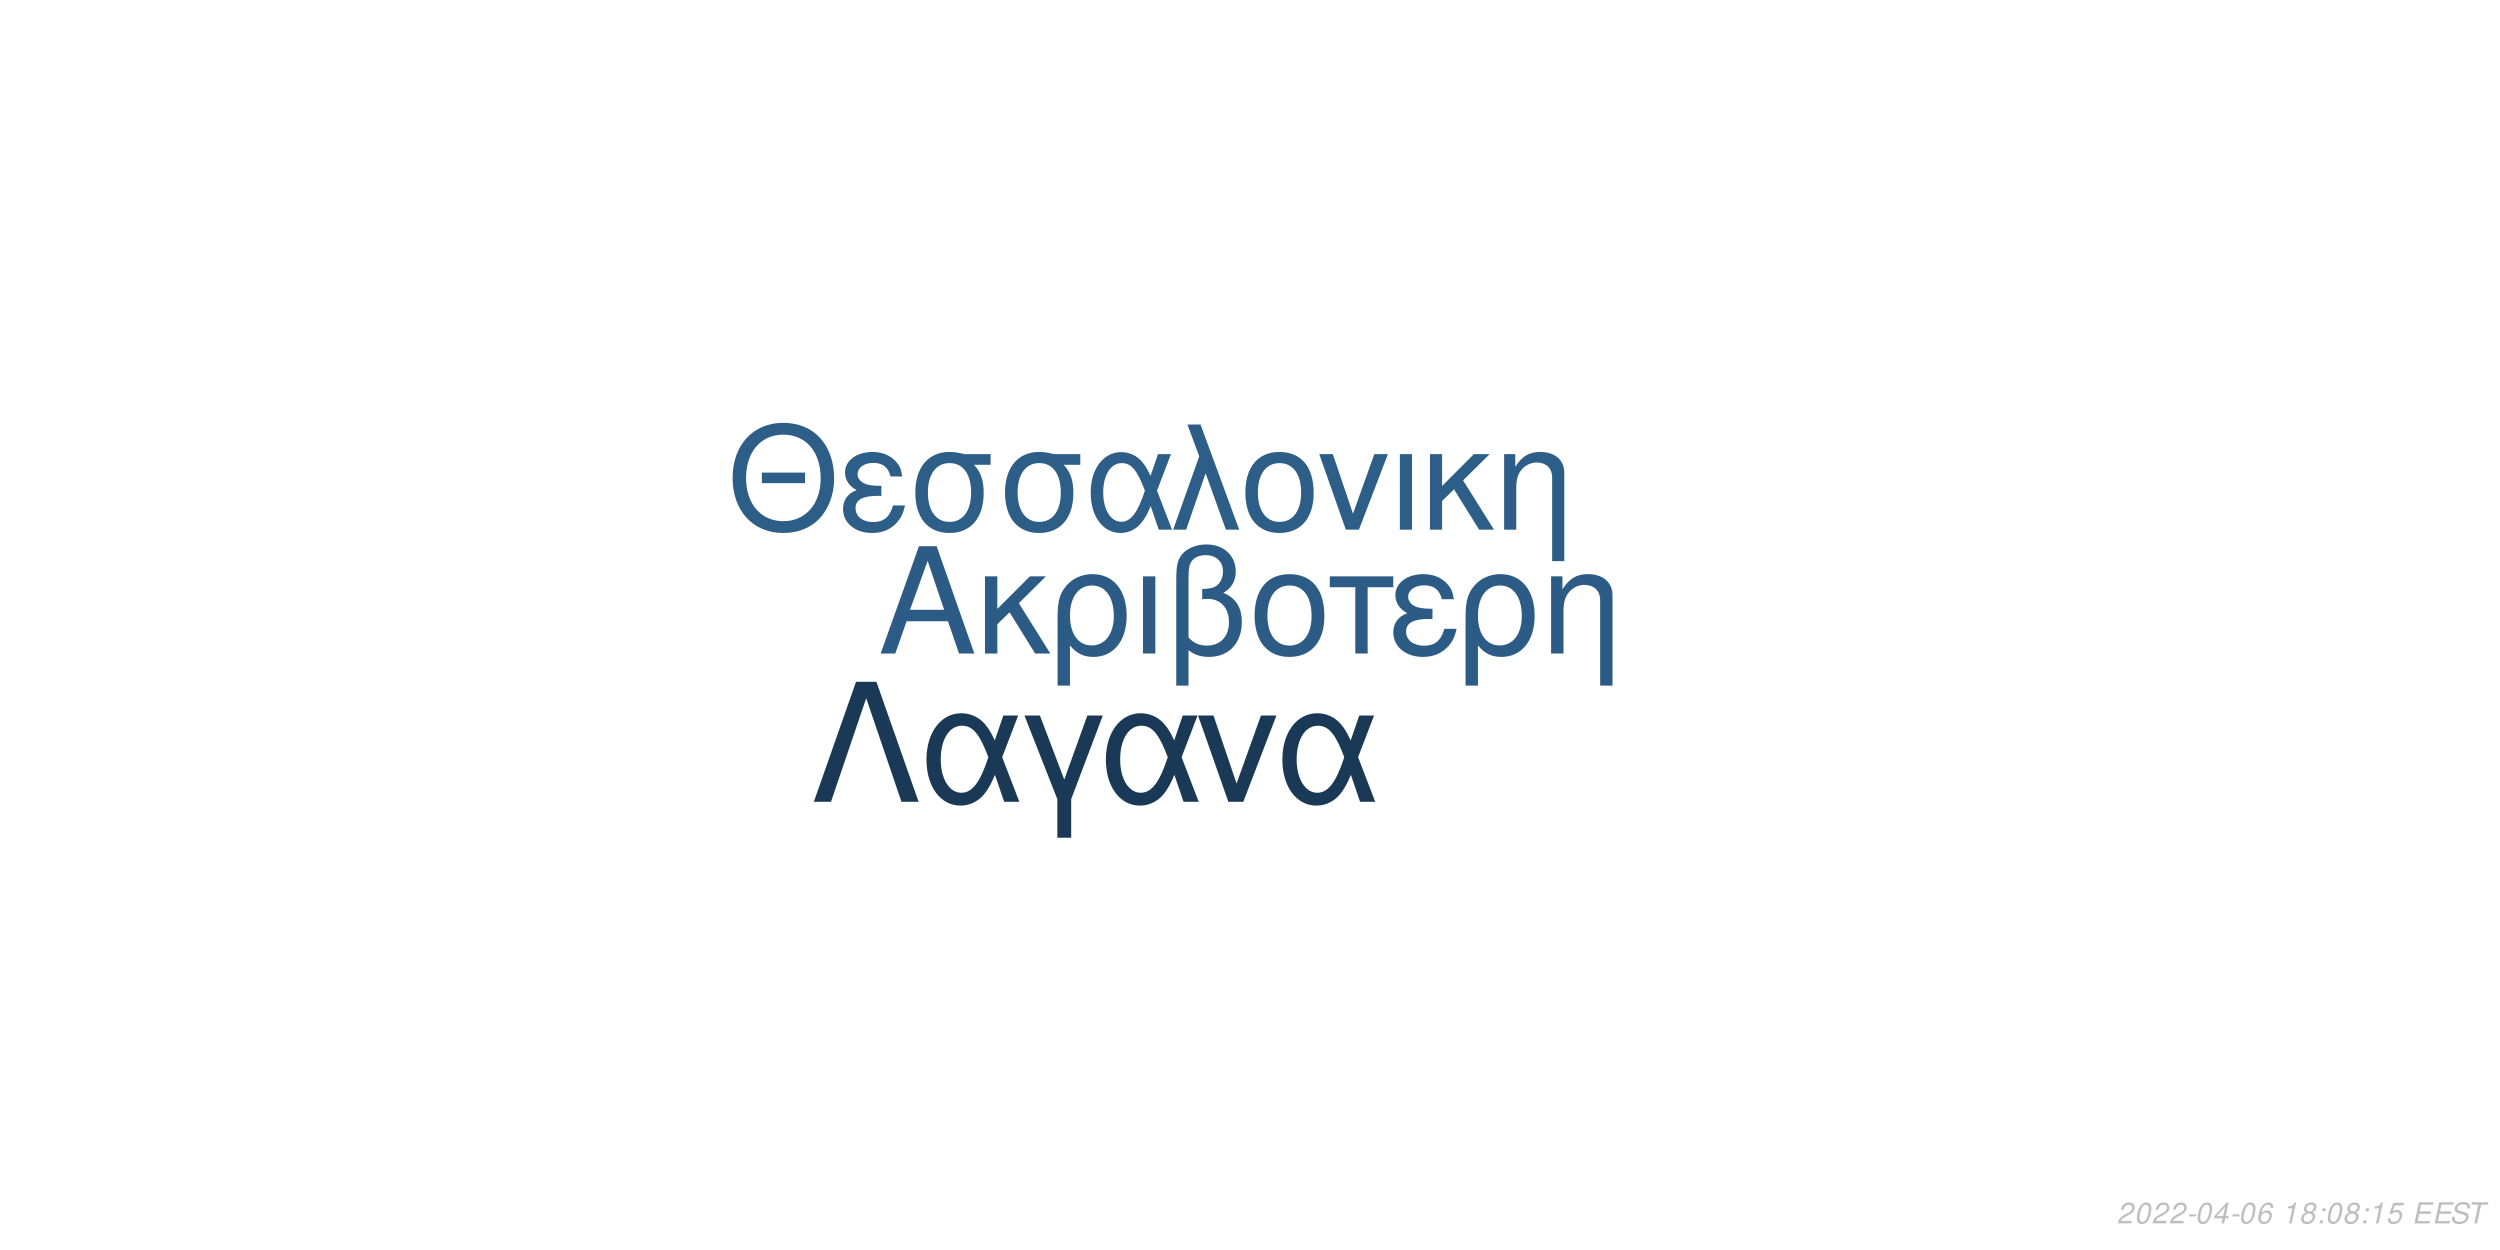
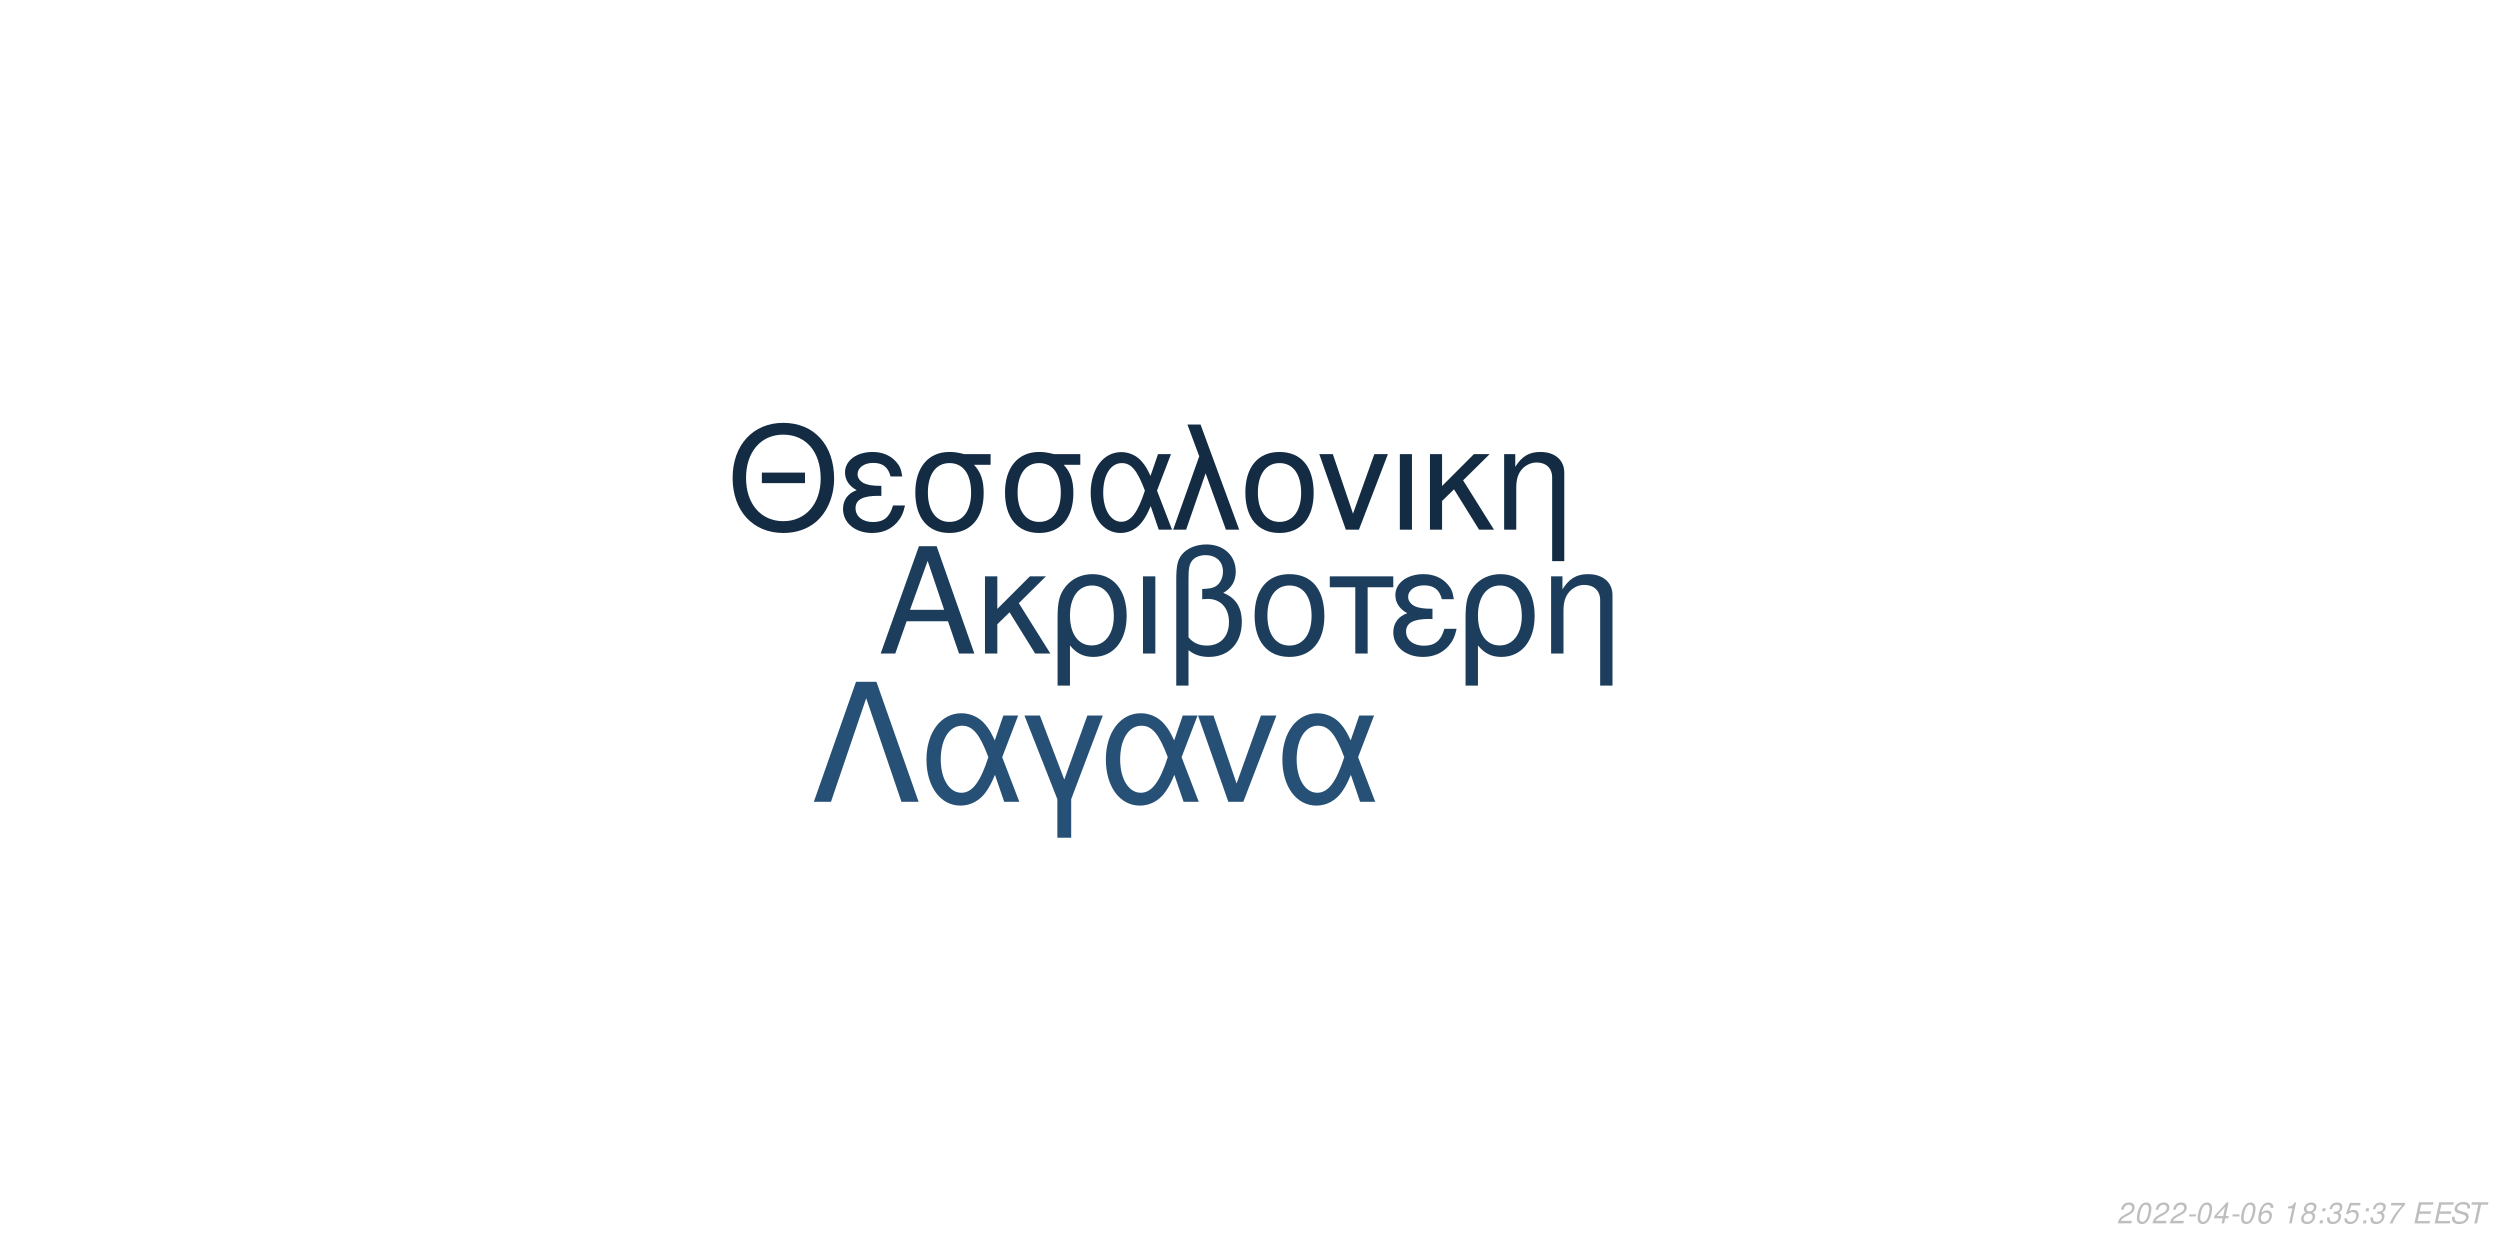
<svg xmlns="http://www.w3.org/2000/svg" xmlns:xlink="http://www.w3.org/1999/xlink" width="864pt" height="432pt" viewBox="0 0 864 432" version="1.1">
  <defs>
    <g>
      <symbol overflow="visible" id="glyph0-0">
        <path style="stroke:none;" d="" />
      </symbol>
      <symbol overflow="visible" id="glyph0-1">
        <path style="stroke:none;" d="M 24.125 -11.141 L 27.938 0 L 33.234 0 L 20.203 -37.094 L 14.094 -37.094 L 0.859 0 L 5.906 0 L 9.828 -11.141 Z M 22.797 -15.109 L 11 -15.109 L 17.094 -32.016 Z M 22.797 -15.109 " />
      </symbol>
      <symbol overflow="visible" id="glyph0-2">
        <path style="stroke:none;" d="M 7.172 -15.422 L 7.172 -26.672 L 2.906 -26.672 L 2.906 0 L 7.172 0 L 7.172 -10.125 L 11.406 -14.25 L 20.25 0 L 25.5 0 L 14.609 -17.406 L 23.969 -26.672 L 18.422 -26.672 Z M 7.172 -15.422 " />
      </symbol>
      <symbol overflow="visible" id="glyph0-3">
        <path style="stroke:none;" d="M 3 11.094 L 7.281 11.094 L 7.281 -2.797 C 9.516 -0.047 11.953 1.172 15.375 1.172 C 22.344 1.172 26.875 -4.422 26.875 -13.031 C 26.875 -21.891 22.297 -27.438 15.062 -27.438 C 11.297 -27.438 7.984 -25.906 5.797 -23.156 C 3.672 -20.516 3 -17.969 3 -12.359 Z M 14.906 -23.516 C 19.547 -23.516 22.438 -19.438 22.438 -12.922 C 22.438 -6.812 19.391 -2.797 14.812 -2.797 C 10.172 -2.797 7.281 -6.766 7.281 -13.125 C 7.281 -19.484 10.234 -23.516 14.906 -23.516 Z M 14.906 -23.516 " />
      </symbol>
      <symbol overflow="visible" id="glyph0-4">
        <path style="stroke:none;" d="M 3.516 0 L 7.781 0 L 7.781 -26.672 L 3.516 -26.672 Z M 3.516 0 " />
      </symbol>
      <symbol overflow="visible" id="glyph0-5">
        <path style="stroke:none;" d="M 4.016 11.094 L 8.25 11.094 L 8.25 -1.172 C 10.172 0.406 12.422 1.172 15.312 1.172 C 22.188 1.172 26.672 -3.609 26.672 -10.891 C 26.672 -15.984 24.578 -19.234 20.25 -20.969 C 23.109 -22.547 24.578 -25.031 24.578 -28.344 C 24.578 -33.844 20.406 -37.703 14.453 -37.703 C 10.938 -37.703 7.734 -36.391 6 -34.25 C 4.484 -32.422 4.016 -30.328 4.016 -25.391 Z M 8.25 -25.656 C 8.25 -29.359 8.5 -30.844 9.469 -32.062 C 10.375 -33.281 12.156 -34 14.094 -34 C 17.812 -34 20.156 -31.812 20.156 -28.297 C 20.156 -25.953 18.984 -23.812 17.297 -23.047 C 16.281 -22.547 15.469 -22.438 12.984 -22.297 L 12.984 -18.781 C 13.734 -18.828 14.344 -18.875 14.969 -18.875 C 19.344 -18.875 22.234 -15.719 22.234 -10.891 C 22.234 -5.906 19.281 -2.75 14.656 -2.75 C 11.953 -2.75 9.922 -3.609 8.25 -5.594 Z M 8.25 -25.656 " />
      </symbol>
      <symbol overflow="visible" id="glyph0-6">
        <path style="stroke:none;" d="M 14.094 -27.438 C 6.562 -27.438 2.094 -22.094 2.094 -13.125 C 2.094 -4.125 6.562 1.172 14.141 1.172 C 21.672 1.172 26.203 -4.172 26.203 -12.922 C 26.203 -22.188 21.828 -27.438 14.094 -27.438 Z M 14.141 -23.516 C 18.938 -23.516 21.781 -19.594 21.781 -12.984 C 21.781 -6.672 18.828 -2.75 14.141 -2.75 C 9.422 -2.75 6.516 -6.672 6.516 -13.125 C 6.516 -19.594 9.422 -23.516 14.141 -23.516 Z M 14.141 -23.516 " />
      </symbol>
      <symbol overflow="visible" id="glyph0-7">
        <path style="stroke:none;" d="M 7.891 0 L 12.156 0 L 12.156 -22.906 L 21.016 -22.906 L 21.016 -26.672 L -0.922 -26.672 L -0.922 -22.906 L 7.891 -22.906 Z M 7.891 0 " />
      </symbol>
      <symbol overflow="visible" id="glyph0-8">
        <path style="stroke:none;" d="M 14.562 -15.469 C 11.344 -15.469 9.562 -15.781 8.297 -16.438 C 6.922 -17.203 6.156 -18.328 6.156 -19.547 C 6.156 -21.891 8.453 -23.562 11.656 -23.562 C 15.062 -23.562 16.953 -22.094 17.812 -18.781 L 21.938 -18.781 C 21.578 -21.266 21.062 -22.5 19.797 -23.922 C 17.812 -26.203 14.906 -27.438 11.453 -27.438 C 5.797 -27.438 1.734 -24.375 1.734 -20.203 C 1.734 -17.609 3.156 -15.375 5.859 -13.938 C 2.797 -12.875 1.016 -10.484 1.016 -7.328 C 1.016 -2.391 5.297 1.172 11.25 1.172 C 14.969 1.172 17.906 -0.109 20.156 -2.641 C 21.578 -4.328 22.297 -5.797 22.906 -8.547 L 18.672 -8.547 C 17.5 -4.422 15.422 -2.703 11.609 -2.703 C 7.938 -2.703 5.438 -4.688 5.438 -7.578 C 5.438 -10.578 7.938 -11.953 13.484 -11.953 C 13.641 -11.953 14.094 -11.953 14.562 -11.906 Z M 14.562 -15.469 " />
      </symbol>
      <symbol overflow="visible" id="glyph0-9">
        <path style="stroke:none;" d="M 3.562 -26.672 L 3.562 0 L 7.844 0 L 7.844 -14.703 C 7.844 -17.906 8.5 -19.891 10.031 -21.531 C 11.406 -22.953 13.188 -23.719 15.062 -23.719 C 18.375 -23.719 20.516 -21.672 20.516 -18.469 L 20.516 11.094 L 24.781 11.094 L 24.781 -20.156 C 24.781 -24.578 21.469 -27.438 16.328 -27.438 C 12.359 -27.438 9.828 -25.906 7.484 -22.188 L 7.484 -26.672 Z M 3.562 -26.672 " />
      </symbol>
      <symbol overflow="visible" id="glyph1-0">
        <path style="stroke:none;" d="" />
      </symbol>
      <symbol overflow="visible" id="glyph1-1">
        <path style="stroke:none;" d="M 26.859 -19.734 L 11.953 -19.734 L 11.953 -16.094 L 26.859 -16.094 Z M 19.328 -36.922 C 8.922 -36.922 1.844 -29.25 1.844 -17.891 C 1.844 -6.484 8.875 1.141 19.391 1.141 C 23.812 1.141 27.703 -0.203 30.641 -2.688 C 34.578 -6.031 36.922 -11.656 36.922 -17.594 C 36.922 -29.297 30 -36.922 19.328 -36.922 Z M 19.328 -32.844 C 27.203 -32.844 32.281 -26.906 32.281 -17.688 C 32.281 -8.922 27.062 -2.938 19.391 -2.938 C 11.609 -2.938 6.484 -8.922 6.484 -17.891 C 6.484 -26.859 11.609 -32.844 19.328 -32.844 Z M 19.328 -32.844 " />
      </symbol>
      <symbol overflow="visible" id="glyph1-2">
        <path style="stroke:none;" d="M 14.25 -15.141 C 11.109 -15.141 9.375 -15.453 8.125 -16.094 C 6.781 -16.844 6.031 -17.938 6.031 -19.141 C 6.031 -21.422 8.266 -23.078 11.406 -23.078 C 14.75 -23.078 16.594 -21.625 17.438 -18.391 L 21.469 -18.391 C 21.125 -20.828 20.625 -22.031 19.391 -23.422 C 17.438 -25.656 14.594 -26.859 11.219 -26.859 C 5.688 -26.859 1.688 -23.875 1.688 -19.781 C 1.688 -17.234 3.094 -15.047 5.734 -13.656 C 2.734 -12.609 1 -10.266 1 -7.172 C 1 -2.344 5.188 1.141 11.016 1.141 C 14.656 1.141 17.547 -0.094 19.734 -2.594 C 21.125 -4.234 21.828 -5.688 22.422 -8.375 L 18.281 -8.375 C 17.141 -4.328 15.094 -2.641 11.359 -2.641 C 7.766 -2.641 5.328 -4.578 5.328 -7.422 C 5.328 -10.359 7.766 -11.703 13.203 -11.703 C 13.359 -11.703 13.797 -11.703 14.25 -11.656 Z M 14.25 -15.141 " />
      </symbol>
      <symbol overflow="visible" id="glyph1-3">
        <path style="stroke:none;" d="M 29 -26.109 L 19.938 -26.109 C 17.594 -26.703 16.438 -26.859 14.703 -26.859 C 7.469 -26.859 2.984 -21.469 2.984 -12.859 C 2.984 -4.031 7.375 1.141 14.797 1.141 C 22.172 1.141 26.609 -4.078 26.609 -12.656 C 26.609 -17.047 25.656 -19.828 23.266 -22.422 L 29 -22.422 Z M 14.797 -23.016 C 19.531 -23.016 22.266 -19.234 22.266 -12.75 C 22.266 -6.531 19.438 -2.688 14.797 -2.688 C 10.172 -2.688 7.328 -6.531 7.328 -12.859 C 7.328 -19.188 10.172 -23.016 14.797 -23.016 Z M 14.797 -23.016 " />
      </symbol>
      <symbol overflow="visible" id="glyph1-4">
        <path style="stroke:none;" d="M 29.344 -26.109 L 24.859 -26.109 L 22.266 -18.578 C 21.125 -21.031 20.484 -22.125 19.328 -23.469 C 17.547 -25.609 14.906 -26.812 12.156 -26.812 C 5.984 -26.812 1.594 -20.984 1.594 -12.812 C 1.594 -4.578 5.828 1.141 11.906 1.141 C 14.953 1.141 17.734 -0.344 19.625 -3.047 C 20.672 -4.531 21.281 -5.688 22.328 -8.172 L 25.109 0 L 29.703 0 L 24.516 -13.5 Z M 20.328 -13.5 C 17.891 -5.922 15.453 -2.734 12.156 -2.734 C 8.516 -2.734 5.922 -6.922 5.922 -12.812 C 5.922 -18.938 8.516 -23.016 12.359 -23.016 C 15.594 -23.016 17.688 -20.531 20.328 -13.5 Z M 20.328 -13.5 " />
      </symbol>
      <symbol overflow="visible" id="glyph1-5">
        <path style="stroke:none;" d="M 1.094 0 L 5.578 0 L 12.312 -19.484 L 19.328 0 L 23.922 0 L 10.562 -36.328 L 6.031 -36.328 L 10.109 -25.359 Z M 1.094 0 " />
      </symbol>
      <symbol overflow="visible" id="glyph1-6">
        <path style="stroke:none;" d="M 13.797 -26.859 C 6.422 -26.859 2.047 -21.625 2.047 -12.859 C 2.047 -4.031 6.422 1.141 13.859 1.141 C 21.234 1.141 25.656 -4.078 25.656 -12.656 C 25.656 -21.719 21.375 -26.859 13.797 -26.859 Z M 13.859 -23.016 C 18.531 -23.016 21.328 -19.188 21.328 -12.703 C 21.328 -6.531 18.438 -2.688 13.859 -2.688 C 9.219 -2.688 6.375 -6.531 6.375 -12.859 C 6.375 -19.188 9.219 -23.016 13.859 -23.016 Z M 13.859 -23.016 " />
      </symbol>
      <symbol overflow="visible" id="glyph1-7">
        <path style="stroke:none;" d="M 14.297 0 L 24.312 -26.109 L 19.625 -26.109 L 12.25 -5.531 L 5.281 -26.109 L 0.594 -26.109 L 9.766 0 Z M 14.297 0 " />
      </symbol>
      <symbol overflow="visible" id="glyph1-8">
        <path style="stroke:none;" d="M 3.438 0 L 7.625 0 L 7.625 -26.109 L 3.438 -26.109 Z M 3.438 0 " />
      </symbol>
      <symbol overflow="visible" id="glyph1-9">
        <path style="stroke:none;" d="M 7.031 -15.094 L 7.031 -26.109 L 2.844 -26.109 L 2.844 0 L 7.031 0 L 7.031 -9.922 L 11.156 -13.953 L 19.828 0 L 24.969 0 L 14.297 -17.047 L 23.469 -26.109 L 18.031 -26.109 Z M 7.031 -15.094 " />
      </symbol>
      <symbol overflow="visible" id="glyph1-10">
        <path style="stroke:none;" d="M 3.484 -26.109 L 3.484 0 L 7.672 0 L 7.672 -14.406 C 7.672 -17.547 8.328 -19.484 9.812 -21.078 C 11.156 -22.469 12.906 -23.219 14.75 -23.219 C 17.984 -23.219 20.078 -21.234 20.078 -18.094 L 20.078 10.859 L 24.266 10.859 L 24.266 -19.734 C 24.266 -24.062 21.031 -26.859 16 -26.859 C 12.109 -26.859 9.609 -25.359 7.328 -21.719 L 7.328 -26.109 Z M 3.484 -26.109 " />
      </symbol>
      <symbol overflow="visible" id="glyph2-0">
        <path style="stroke:none;" d="" />
      </symbol>
      <symbol overflow="visible" id="glyph2-1">
        <path style="stroke:none;" d="M 22.531 -41.484 L 15.484 -41.484 L 0.906 0 L 6.828 0 L 19 -35.797 L 31.188 0 L 37.109 0 Z M 22.531 -41.484 " />
      </symbol>
      <symbol overflow="visible" id="glyph2-2">
        <path style="stroke:none;" d="M 33.516 -29.812 L 28.391 -29.812 L 25.438 -21.219 C 24.125 -24.016 23.391 -25.266 22.078 -26.797 C 20.031 -29.25 17.016 -30.609 13.891 -30.609 C 6.828 -30.609 1.828 -23.953 1.828 -14.625 C 1.828 -5.234 6.656 1.312 13.594 1.312 C 17.078 1.312 20.266 -0.391 22.422 -3.469 C 23.609 -5.172 24.297 -6.484 25.5 -9.328 L 28.688 0 L 33.922 0 L 28 -15.422 Z M 23.219 -15.422 C 20.422 -6.766 17.641 -3.125 13.891 -3.125 C 9.734 -3.125 6.766 -7.906 6.766 -14.625 C 6.766 -21.625 9.734 -26.297 14.109 -26.297 C 17.812 -26.297 20.203 -23.453 23.219 -15.422 Z M 23.219 -15.422 " />
      </symbol>
      <symbol overflow="visible" id="glyph2-3">
        <path style="stroke:none;" d="M 12.062 12.406 L 16.844 12.406 L 16.844 -0.906 L 27.766 -29.812 L 22.422 -29.812 L 14.453 -7.688 L 6.031 -29.812 L 0.688 -29.812 L 12.062 -0.906 Z M 12.062 12.406 " />
      </symbol>
      <symbol overflow="visible" id="glyph2-4">
        <path style="stroke:none;" d="M 16.328 0 L 27.766 -29.812 L 22.422 -29.812 L 14 -6.312 L 6.031 -29.812 L 0.688 -29.812 L 11.156 0 Z M 16.328 0 " />
      </symbol>
      <symbol overflow="visible" id="glyph3-0">
        <path style="stroke:none;" d="" />
      </symbol>
      <symbol overflow="visible" id="glyph3-1">
        <path style="stroke:none;" d="M 5.234 -0.875 L 1.469 -0.875 C 1.641 -1.375 2.203 -1.891 3.109 -2.344 L 4.234 -2.938 C 5.562 -3.625 6.219 -4.469 6.219 -5.484 C 6.219 -5.938 6.062 -6.359 5.797 -6.656 C 5.469 -7.047 4.984 -7.234 4.312 -7.234 C 2.766 -7.234 1.891 -6.453 1.484 -4.734 L 2.375 -4.734 C 2.484 -5.188 2.609 -5.484 2.797 -5.75 C 3.094 -6.203 3.609 -6.453 4.188 -6.453 C 4.891 -6.453 5.344 -6.031 5.344 -5.375 C 5.344 -4.703 4.859 -4.094 4.016 -3.656 L 2.984 -3.125 C 1.234 -2.188 0.797 -1.656 0.344 -0.016 L 5.047 -0.016 Z M 5.234 -0.875 " />
      </symbol>
      <symbol overflow="visible" id="glyph3-2">
        <path style="stroke:none;" d="M 4.203 -7.234 C 3.375 -7.234 2.688 -6.812 2.125 -5.984 C 1.484 -5.047 0.984 -3.188 0.984 -1.734 C 0.984 -1.109 1.172 -0.562 1.484 -0.266 C 1.797 0.047 2.281 0.234 2.766 0.234 C 3.625 0.234 4.281 -0.156 4.859 -1.016 C 5.516 -1.953 6 -3.797 6 -5.266 C 6 -6.5 5.328 -7.234 4.203 -7.234 Z M 4.094 -6.453 C 4.734 -6.453 5.125 -5.984 5.125 -5.156 C 5.125 -4.203 4.781 -2.625 4.406 -1.812 C 3.984 -0.938 3.516 -0.547 2.875 -0.547 C 2.25 -0.547 1.875 -1.031 1.875 -1.828 C 1.875 -2.797 2.203 -4.344 2.594 -5.203 C 2.984 -6.047 3.453 -6.453 4.094 -6.453 Z M 4.094 -6.453 " />
      </symbol>
      <symbol overflow="visible" id="glyph3-3">
        <path style="stroke:none;" d="M 3.516 -3.125 L 1.125 -3.125 L 0.969 -2.406 L 3.359 -2.406 Z M 3.516 -3.125 " />
      </symbol>
      <symbol overflow="visible" id="glyph3-4">
        <path style="stroke:none;" d="M 3.625 -1.75 L 3.266 0 L 4.141 0 L 4.516 -1.75 L 5.562 -1.75 L 5.734 -2.531 L 4.688 -2.531 L 5.688 -7.234 L 5.016 -7.234 L 0.844 -2.672 L 0.641 -1.75 Z M 3.797 -2.531 L 1.594 -2.531 L 4.469 -5.703 Z M 3.797 -2.531 " />
      </symbol>
      <symbol overflow="visible" id="glyph3-5">
        <path style="stroke:none;" d="M 6.125 -5.344 L 6.141 -5.625 C 6.141 -6.609 5.453 -7.234 4.391 -7.234 C 3.438 -7.234 2.641 -6.719 2.016 -5.703 C 1.422 -4.781 0.938 -2.953 0.938 -1.688 C 0.938 -0.516 1.688 0.234 2.859 0.234 C 3.703 0.234 4.438 -0.156 5 -0.875 C 5.406 -1.422 5.672 -2.156 5.672 -2.766 C 5.672 -3.812 4.969 -4.5 3.906 -4.5 C 3.234 -4.5 2.672 -4.234 2.094 -3.625 C 2.406 -5.375 3.234 -6.453 4.25 -6.453 C 4.703 -6.453 5.062 -6.234 5.172 -5.844 C 5.203 -5.719 5.234 -5.578 5.25 -5.344 Z M 3.656 -3.734 C 4.344 -3.734 4.797 -3.281 4.797 -2.625 C 4.797 -1.469 3.984 -0.547 2.984 -0.547 C 2.297 -0.547 1.812 -1.047 1.812 -1.766 C 1.812 -2.859 2.625 -3.734 3.656 -3.734 Z M 3.656 -3.734 " />
      </symbol>
      <symbol overflow="visible" id="glyph3-6">
        <path style="stroke:none;" d="" />
      </symbol>
      <symbol overflow="visible" id="glyph3-7">
        <path style="stroke:none;" d="M 3.703 -5.188 L 2.594 0 L 3.469 0 L 5.016 -7.234 L 4.438 -7.234 C 3.906 -6.156 3.688 -6.016 2.234 -5.812 L 2.109 -5.188 Z M 3.703 -5.188 " />
      </symbol>
      <symbol overflow="visible" id="glyph3-8">
        <path style="stroke:none;" d="M 4.766 -3.797 C 5.078 -3.969 5.234 -4.078 5.438 -4.234 C 5.812 -4.594 6.062 -5.172 6.062 -5.734 C 6.062 -6.625 5.344 -7.234 4.266 -7.234 C 2.812 -7.234 1.703 -6.219 1.703 -4.875 C 1.703 -4.406 1.875 -4.125 2.359 -3.812 C 1.297 -3.312 0.75 -2.516 0.75 -1.469 C 0.75 -0.438 1.547 0.234 2.812 0.234 C 3.656 0.234 4.359 -0.094 4.938 -0.734 C 5.359 -1.234 5.609 -1.859 5.609 -2.438 C 5.609 -3.047 5.312 -3.516 4.766 -3.797 Z M 4.109 -6.453 C 4.797 -6.453 5.188 -6.125 5.188 -5.578 C 5.188 -5.266 5.062 -4.922 4.859 -4.672 C 4.562 -4.312 4.188 -4.156 3.656 -4.156 C 2.984 -4.156 2.594 -4.453 2.594 -4.984 C 2.594 -5.859 3.203 -6.453 4.109 -6.453 Z M 3.453 -3.406 C 4.234 -3.406 4.734 -2.984 4.734 -2.312 C 4.734 -1.312 3.922 -0.547 2.875 -0.547 C 2.125 -0.547 1.625 -0.969 1.625 -1.625 C 1.625 -2.609 2.438 -3.406 3.453 -3.406 Z M 3.453 -3.406 " />
      </symbol>
      <symbol overflow="visible" id="glyph3-9">
        <path style="stroke:none;" d="M 2.359 -1.031 L 1.312 -1.031 L 1.094 0 L 2.141 0 Z M 3.266 -5.234 L 2.219 -5.234 L 2 -4.203 L 3.047 -4.203 Z M 3.266 -5.234 " />
      </symbol>
      <symbol overflow="visible" id="glyph3-10">
+         <path style="stroke:none;" d="M 2.922 -3.312 C 3.125 -3.344 3.234 -3.344 3.375 -3.344 C 4.203 -3.344 4.688 -3 4.688 -2.406 C 4.688 -1.312 3.906 -0.547 2.781 -0.547 C 2.047 -0.547 1.594 -0.938 1.594 -1.562 C 1.594 -1.719 1.609 -1.844 1.656 -2.094 L 0.766 -2.094 C 0.734 -1.797 0.719 -1.641 0.719 -1.469 C 0.719 -0.375 1.406 0.234 2.641 0.234 C 3.547 0.234 4.297 -0.078 4.812 -0.656 C 5.266 -1.156 5.562 -1.875 5.562 -2.547 C 5.562 -3.125 5.344 -3.453 4.797 -3.734 C 5.641 -4.234 6.016 -4.844 6.016 -5.734 C 6.016 -6.656 5.312 -7.234 4.203 -7.234 C 3.375 -7.234 2.672 -6.938 2.188 -6.375 C 1.891 -6.031 1.703 -5.641 1.516 -4.906 L 2.391 -4.906 C 2.5 -5.359 2.594 -5.594 2.734 -5.812 C 3.047 -6.234 3.516 -6.453 4.078 -6.453 C 4.734 -6.453 5.141 -6.125 5.141 -5.578 C 5.141 -5.188 5.016 -4.797 4.797 -4.547 C 4.516 -4.234 4 -4.062 3.266 -4.062 L 3.078 -4.062 Z M 2.922 -3.312 " />
+       </symbol>
+       <symbol overflow="visible" id="glyph3-11">
        <path style="stroke:none;" d="M 6.297 -7.094 L 2.594 -7.094 L 1.234 -3.234 L 2.047 -3.234 C 2.656 -3.766 2.938 -3.906 3.531 -3.906 C 4.328 -3.906 4.797 -3.453 4.797 -2.688 C 4.797 -1.438 3.969 -0.547 2.828 -0.547 C 2.031 -0.547 1.609 -0.938 1.578 -1.734 L 0.703 -1.734 L 0.703 -1.516 C 0.703 -0.938 0.844 -0.547 1.188 -0.266 C 1.562 0.062 2.078 0.234 2.703 0.234 C 3.656 0.234 4.391 -0.156 4.984 -0.922 C 5.422 -1.5 5.672 -2.234 5.672 -2.953 C 5.672 -4 4.938 -4.672 3.812 -4.672 C 3.328 -4.672 2.906 -4.547 2.406 -4.234 L 3.109 -6.219 L 6.109 -6.219 Z M 6.297 -7.094 " />
      </symbol>
-       <symbol overflow="visible" id="glyph3-11">
+       <symbol overflow="visible" id="glyph3-12">
+         <path style="stroke:none;" d="M 6.703 -7.094 L 1.953 -7.094 L 1.766 -6.219 L 5.594 -6.219 C 3.344 -3.688 2.266 -2.109 1.375 0 L 2.344 0 C 3.031 -1.906 4.828 -4.594 6.547 -6.281 Z M 6.703 -7.094 " />
+       </symbol>
+       <symbol overflow="visible" id="glyph3-13">
        <path style="stroke:none;" d="M 2.547 -3.312 L 6.5 -3.312 L 6.688 -4.141 L 2.719 -4.141 L 3.219 -6.469 L 7.344 -6.469 L 7.516 -7.297 L 2.453 -7.297 L 0.906 0 L 6.125 0 L 6.297 -0.812 L 2.016 -0.812 Z M 2.547 -3.312 " />
      </symbol>
-       <symbol overflow="visible" id="glyph3-12">
+       <symbol overflow="visible" id="glyph3-14">
        <path style="stroke:none;" d="M 7.062 -5.156 C 7.125 -5.438 7.141 -5.562 7.141 -5.703 C 7.141 -6.156 6.938 -6.594 6.594 -6.891 C 6.188 -7.25 5.656 -7.406 4.875 -7.406 C 3.844 -7.406 3.047 -7.125 2.5 -6.562 C 2.094 -6.141 1.781 -5.438 1.781 -4.922 C 1.781 -4.297 2.219 -3.766 2.891 -3.562 L 4.594 -3.094 C 5.406 -2.859 5.734 -2.578 5.734 -2.094 C 5.734 -1.781 5.547 -1.406 5.266 -1.141 C 4.844 -0.766 4.266 -0.578 3.453 -0.578 C 2.328 -0.578 1.812 -0.984 1.812 -1.906 C 1.812 -2.047 1.812 -2.125 1.844 -2.312 L 0.984 -2.312 C 0.906 -2.062 0.891 -1.906 0.891 -1.688 C 0.891 -0.484 1.797 0.234 3.297 0.234 C 4.359 0.234 5.234 -0.062 5.812 -0.609 C 6.344 -1.078 6.688 -1.797 6.688 -2.375 C 6.688 -2.641 6.609 -2.906 6.453 -3.156 C 6.234 -3.5 5.938 -3.703 5.469 -3.828 L 3.75 -4.312 C 2.984 -4.547 2.734 -4.734 2.734 -5.188 C 2.734 -5.547 2.875 -5.844 3.188 -6.109 C 3.547 -6.438 4.031 -6.594 4.703 -6.594 C 5.266 -6.594 5.688 -6.484 5.906 -6.297 C 6.094 -6.125 6.219 -5.797 6.219 -5.516 C 6.219 -5.422 6.203 -5.344 6.188 -5.156 Z M 7.062 -5.156 " />
      </symbol>
-       <symbol overflow="visible" id="glyph3-13">
+       <symbol overflow="visible" id="glyph3-15">
        <path style="stroke:none;" d="M 4.938 -6.469 L 7.312 -6.469 L 7.484 -7.297 L 1.75 -7.297 L 1.578 -6.469 L 3.984 -6.469 L 2.609 0 L 3.547 0 Z M 4.938 -6.469 " />
      </symbol>
    </g>
  </defs>
  <g id="surface1">
    <rect x="0" y="0" width="864" height="432" style="fill:rgb(100%,100%,100%);fill-opacity:1;stroke:none;" />
-     <g style="fill:rgb(17.255%,36.078%,52.157%);fill-opacity:1;">
+     <g style="fill:rgb(10.98%,23.922%,35.686%);fill-opacity:1;">
      <use xlink:href="#glyph0-1" x="303.5" y="225.861" />
      <use xlink:href="#glyph0-2" x="337.5" y="225.861" />
      <use xlink:href="#glyph0-3" x="362.5" y="225.861" />
      <use xlink:href="#glyph0-4" x="391.5" y="225.861" />
      <use xlink:href="#glyph0-5" x="402.5" y="225.861" />
      <use xlink:href="#glyph0-6" x="431.5" y="225.861" />
      <use xlink:href="#glyph0-7" x="460.5" y="225.861" />
      <use xlink:href="#glyph0-8" x="480.5" y="225.861" />
      <use xlink:href="#glyph0-3" x="503.5" y="225.861" />
      <use xlink:href="#glyph0-9" x="532.5" y="225.861" />
    </g>
-     <g style="fill:rgb(17.255%,36.863%,52.941%);fill-opacity:1;">
+     <g style="fill:rgb(7.451%,16.863%,26.275%);fill-opacity:1;">
      <use xlink:href="#glyph1-1" x="251.348" y="183.058" />
      <use xlink:href="#glyph1-2" x="290.348" y="183.058" />
      <use xlink:href="#glyph1-3" x="313.348" y="183.058" />
      <use xlink:href="#glyph1-3" x="344.348" y="183.058" />
      <use xlink:href="#glyph1-4" x="375.348" y="183.058" />
      <use xlink:href="#glyph1-5" x="404.348" y="183.058" />
      <use xlink:href="#glyph1-6" x="428.348" y="183.058" />
      <use xlink:href="#glyph1-7" x="455.348" y="183.058" />
      <use xlink:href="#glyph1-8" x="480.348" y="183.058" />
      <use xlink:href="#glyph1-9" x="491.348" y="183.058" />
      <use xlink:href="#glyph1-10" x="516.348" y="183.058" />
    </g>
-     <g style="fill:rgb(10.196%,22.353%,33.725%);fill-opacity:1;">
+     <g style="fill:rgb(14.902%,31.373%,45.882%);fill-opacity:1;">
      <use xlink:href="#glyph2-1" x="280.359" y="277.105" />
      <use xlink:href="#glyph2-2" x="318.359" y="277.105" />
      <use xlink:href="#glyph2-3" x="353.359" y="277.105" />
      <use xlink:href="#glyph2-2" x="380.359" y="277.105" />
      <use xlink:href="#glyph2-4" x="413.359" y="277.105" />
      <use xlink:href="#glyph2-2" x="441.359" y="277.105" />
    </g>
    <g style="fill:rgb(74.51%,74.51%,74.51%);fill-opacity:1;">
      <use xlink:href="#glyph3-1" x="731.52" y="422.81" />
      <use xlink:href="#glyph3-2" x="737.52" y="422.81" />
      <use xlink:href="#glyph3-1" x="743.52" y="422.81" />
      <use xlink:href="#glyph3-1" x="749.52" y="422.81" />
      <use xlink:href="#glyph3-3" x="755.52" y="422.81" />
      <use xlink:href="#glyph3-2" x="758.52" y="422.81" />
      <use xlink:href="#glyph3-4" x="764.52" y="422.81" />
      <use xlink:href="#glyph3-3" x="770.52" y="422.81" />
      <use xlink:href="#glyph3-2" x="773.52" y="422.81" />
      <use xlink:href="#glyph3-5" x="779.52" y="422.81" />
      <use xlink:href="#glyph3-6" x="785.52" y="422.81" />
      <use xlink:href="#glyph3-7" x="788.52" y="422.81" />
      <use xlink:href="#glyph3-8" x="794.52" y="422.81" />
      <use xlink:href="#glyph3-9" x="800.52" y="422.81" />
-       <use xlink:href="#glyph3-2" x="803.52" y="422.81" />
-       <use xlink:href="#glyph3-8" x="809.52" y="422.81" />
+       <use xlink:href="#glyph3-10" x="803.52" y="422.81" />
+       <use xlink:href="#glyph3-11" x="809.52" y="422.81" />
      <use xlink:href="#glyph3-9" x="815.52" y="422.81" />
-       <use xlink:href="#glyph3-7" x="818.52" y="422.81" />
-       <use xlink:href="#glyph3-10" x="824.52" y="422.81" />
+       <use xlink:href="#glyph3-10" x="818.52" y="422.81" />
+       <use xlink:href="#glyph3-12" x="824.52" y="422.81" />
      <use xlink:href="#glyph3-6" x="830.52" y="422.81" />
-       <use xlink:href="#glyph3-11" x="833.52" y="422.81" />
-       <use xlink:href="#glyph3-11" x="840.52" y="422.81" />
-       <use xlink:href="#glyph3-12" x="846.52" y="422.81" />
-       <use xlink:href="#glyph3-13" x="852.52" y="422.81" />
+       <use xlink:href="#glyph3-13" x="833.52" y="422.81" />
+       <use xlink:href="#glyph3-13" x="840.52" y="422.81" />
+       <use xlink:href="#glyph3-14" x="846.52" y="422.81" />
+       <use xlink:href="#glyph3-15" x="852.52" y="422.81" />
    </g>
  </g>
</svg>
